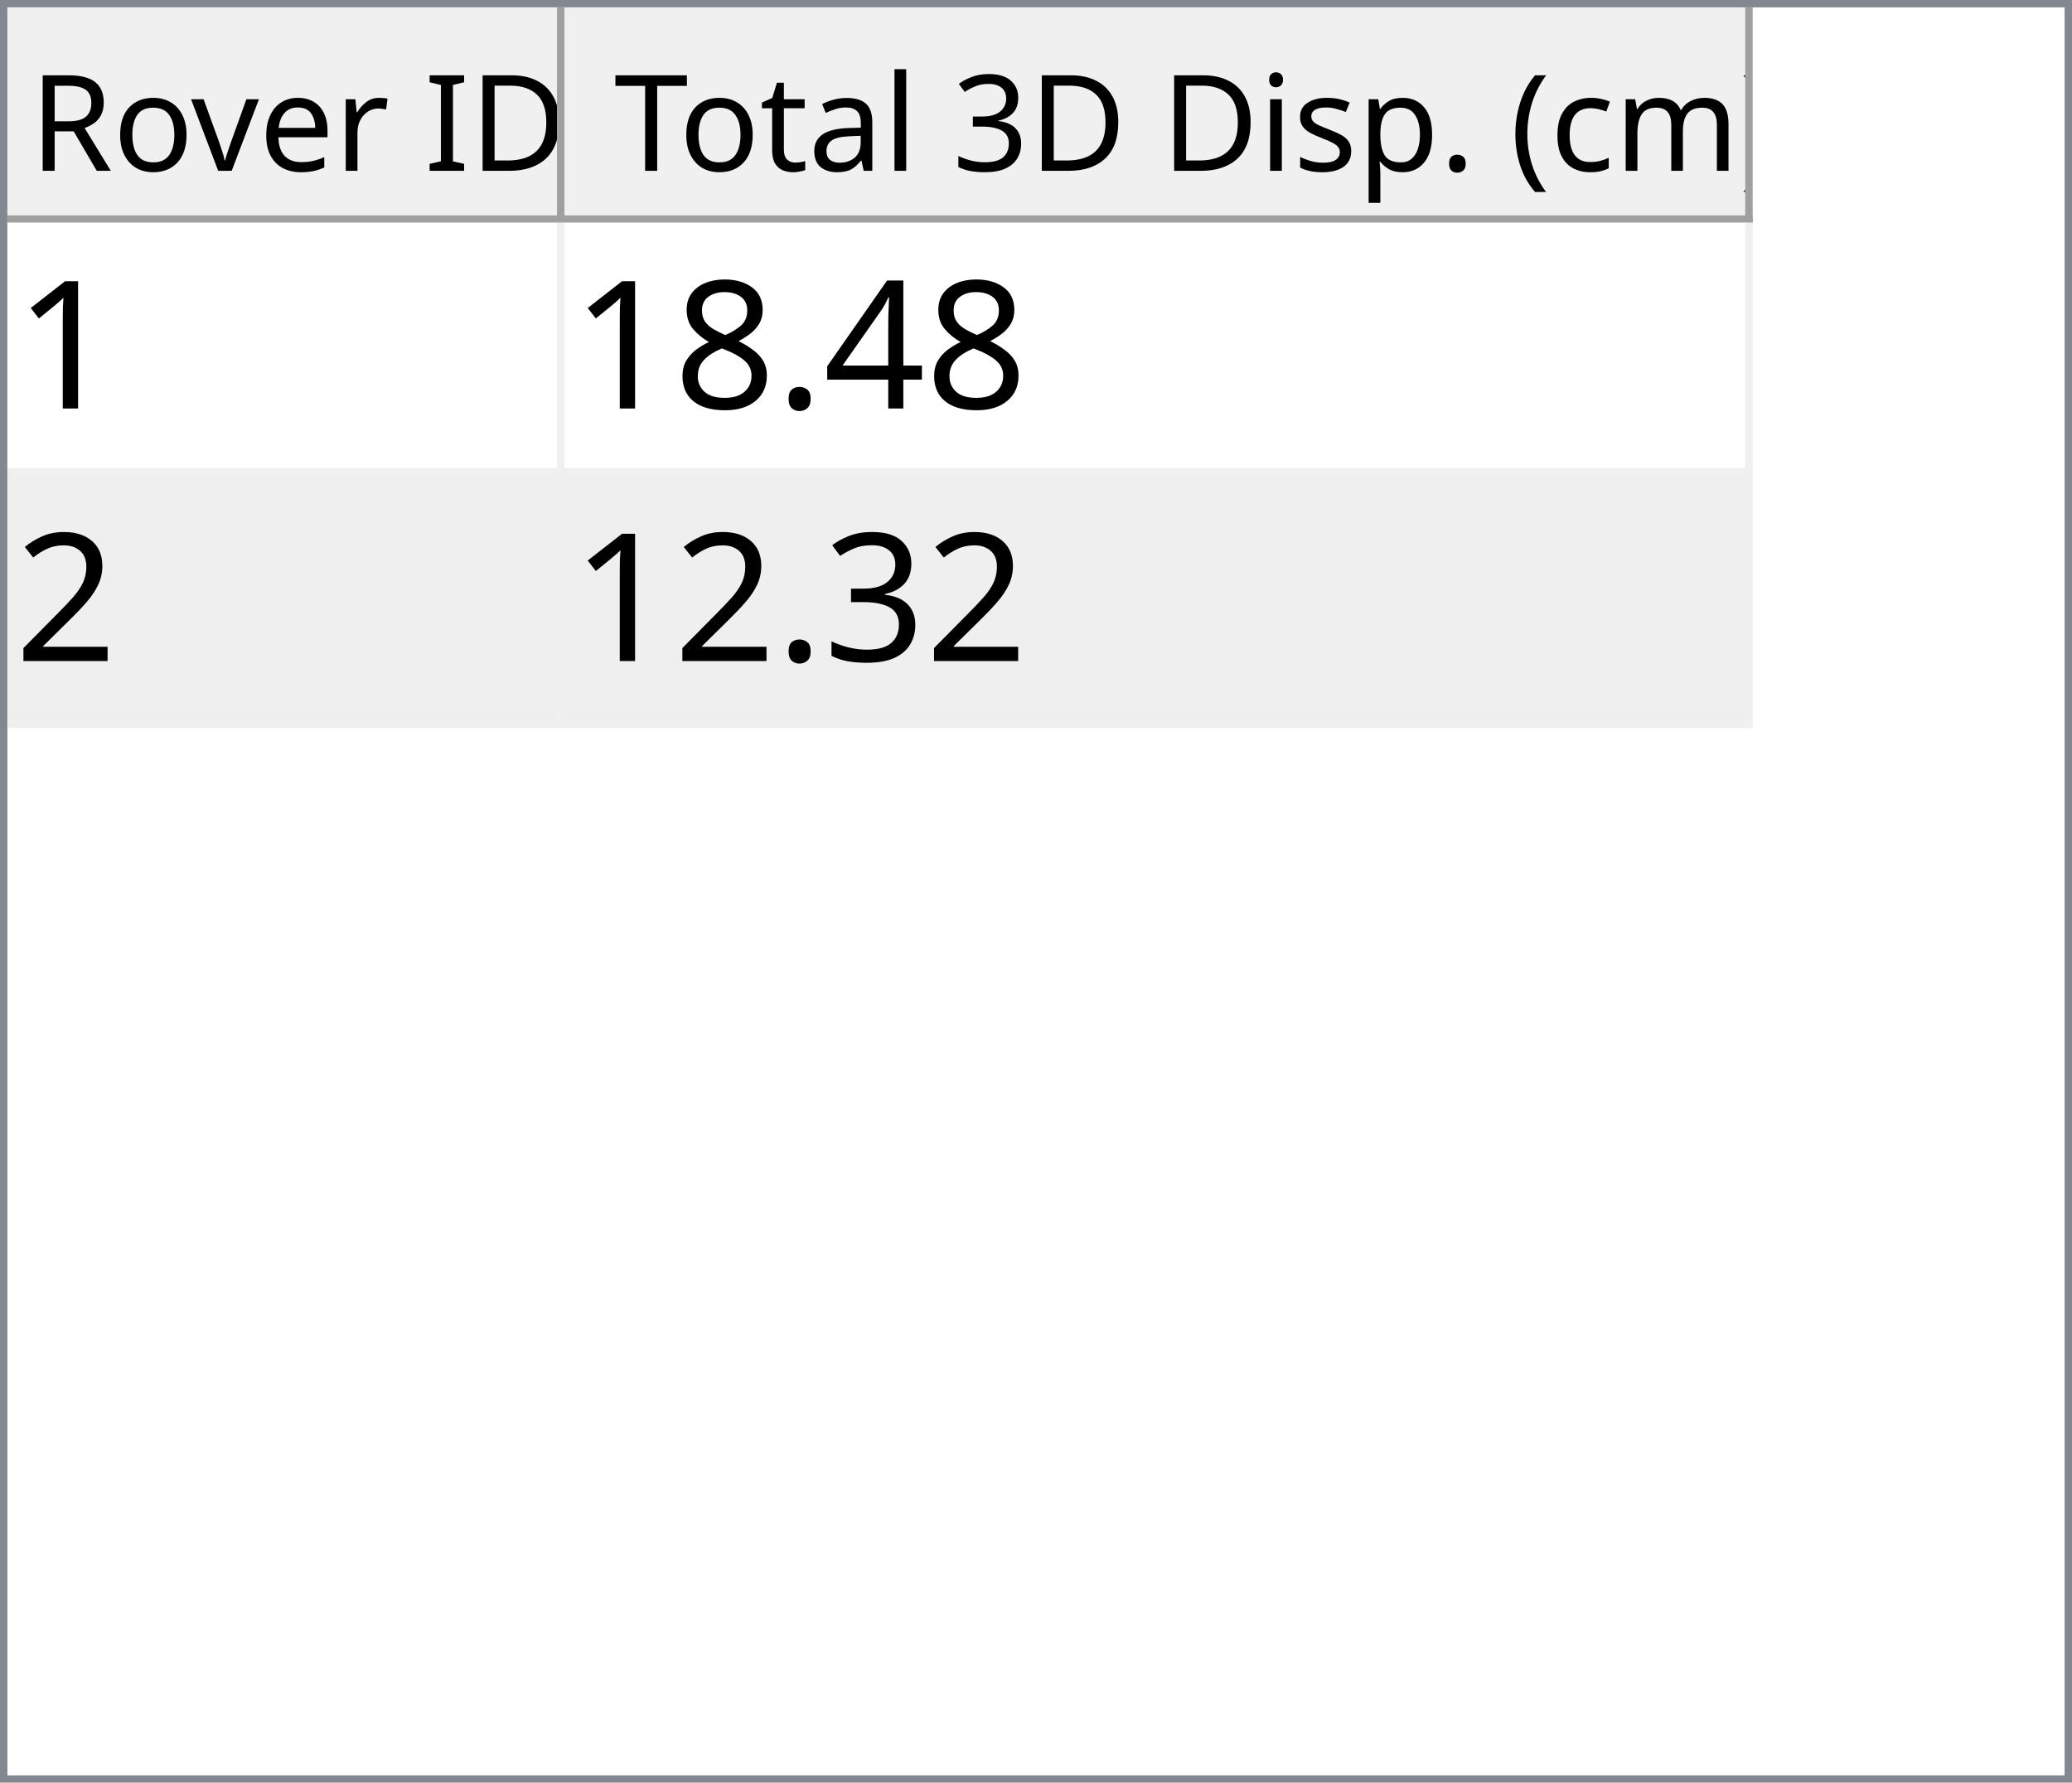
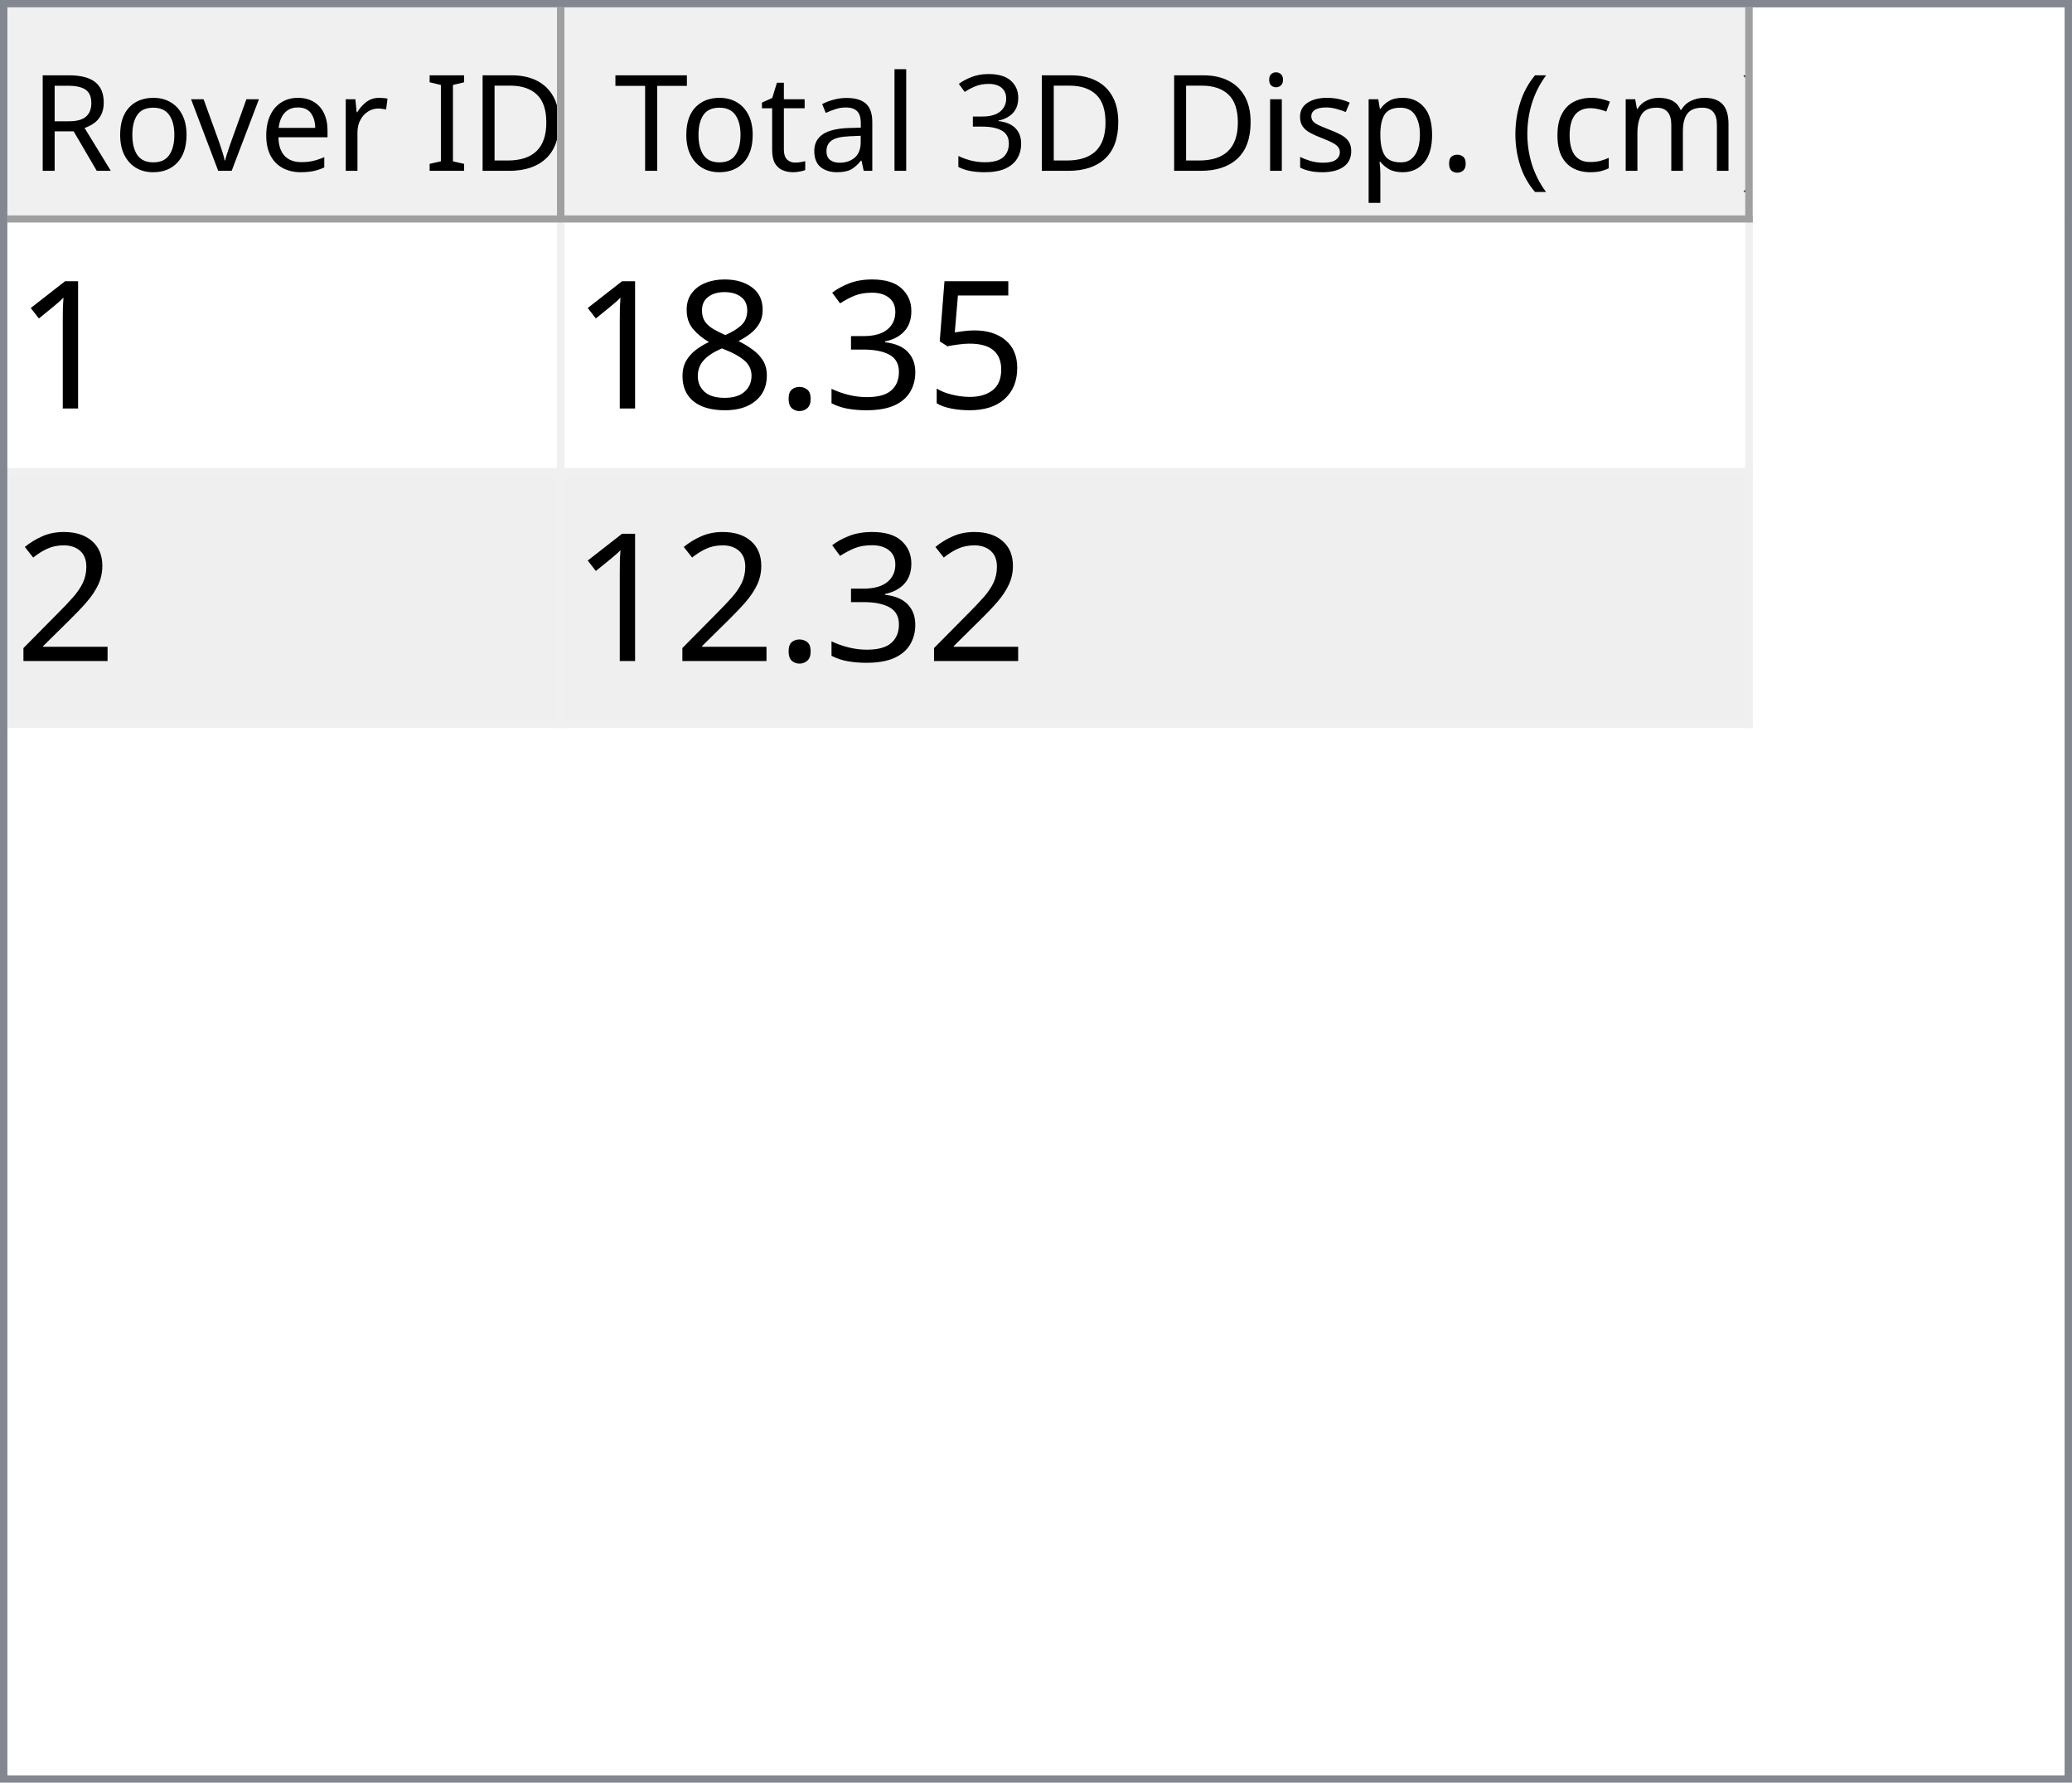
<svg xmlns="http://www.w3.org/2000/svg" style="fill-opacity:1; color-rendering:auto; color-interpolation:auto; text-rendering:auto; stroke:black; stroke-linecap:square; stroke-miterlimit:10; shape-rendering:auto; stroke-opacity:1; fill:black; stroke-dasharray:none; font-weight:normal; stroke-width:1; font-family:'Dialog'; font-style:normal; stroke-linejoin:miter; font-size:12px; stroke-dashoffset:0; image-rendering:auto;" width="279" height="240">
  <defs id="genericDefs" />
  <g>
    <defs id="defs1">
      <clipPath clipPathUnits="userSpaceOnUse" id="clipPath1">
        <path d="M0 0 L279 0 L279 240 L0 240 L0 0 Z" />
      </clipPath>
      <clipPath clipPathUnits="userSpaceOnUse" id="clipPath2">
        <path d="M0 0 L0 240 L279 240 L279 0 Z" />
      </clipPath>
      <clipPath clipPathUnits="userSpaceOnUse" id="clipPath3">
        <path d="M0 0 L0 29 L277 29 L277 0 Z" />
      </clipPath>
      <clipPath clipPathUnits="userSpaceOnUse" id="clipPath4">
        <path d="M0 0 L0 29 L75 29 L75 0 Z" />
      </clipPath>
      <clipPath clipPathUnits="userSpaceOnUse" id="clipPath5">
        <path d="M1 1 L1 28 L74 28 L74 1 Z" />
      </clipPath>
      <clipPath clipPathUnits="userSpaceOnUse" id="clipPath6">
        <path d="M0 0 L0 27 L73 27 L73 0 Z" />
      </clipPath>
      <clipPath clipPathUnits="userSpaceOnUse" id="clipPath7">
        <path d="M-0.5 -0.5 L-0.5 28.5 L74.5 28.5 L74.5 -0.5 Z" />
      </clipPath>
      <clipPath clipPathUnits="userSpaceOnUse" id="clipPath8">
        <path d="M0 0 L0 29 L160 29 L160 0 Z" />
      </clipPath>
      <clipPath clipPathUnits="userSpaceOnUse" id="clipPath9">
        <path d="M1 1 L1 28 L159 28 L159 1 Z" />
      </clipPath>
      <clipPath clipPathUnits="userSpaceOnUse" id="clipPath10">
        <path d="M0 0 L0 27 L158 27 L158 0 Z" />
      </clipPath>
      <clipPath clipPathUnits="userSpaceOnUse" id="clipPath11">
        <path d="M-0.5 -0.5 L-0.5 28.5 L159.5 28.5 L159.5 -0.5 Z" />
      </clipPath>
      <clipPath clipPathUnits="userSpaceOnUse" id="clipPath12">
        <path d="M0 0 L0 209 L277 209 L277 0 Z" />
      </clipPath>
      <clipPath clipPathUnits="userSpaceOnUse" id="clipPath13">
        <path d="M0 0 L0 68 L235 68 L235 0 Z" />
      </clipPath>
      <clipPath clipPathUnits="userSpaceOnUse" id="clipPath14">
        <path d="M-0.5 -0.5 L-0.5 67.5 L234.5 67.5 L234.5 -0.5 Z" />
      </clipPath>
      <clipPath clipPathUnits="userSpaceOnUse" id="clipPath15">
        <path d="M0 0 L0 33 L74 33 L74 0 Z" />
      </clipPath>
      <clipPath clipPathUnits="userSpaceOnUse" id="clipPath16">
        <path d="M0 0 L0 33 L159 33 L159 0 Z" />
      </clipPath>
      <font horiz-adv-x="64.551" id="font1">
        <font-face ascent="107.91" descent="25.098" units-per-em="100" style="font-style:normal; font-family:Segoe UI; font-weight:normal;" />
        <missing-glyph horiz-adv-x="64.551" d="M8.109 0 L8.109 68.266 L56.453 68.266 L56.453 0 L8.109 0 ZM15.328 7.234 L49.219 7.234 L49.219 61.031 L15.328 61.031 L15.328 7.234 Z" />
        <glyph unicode="D" horiz-adv-x="70.117" d="M9.188 0 L9.188 70.016 L28.516 70.016 Q65.531 70.016 65.531 35.891 Q65.531 19.672 55.25 9.836 Q44.969 0 27.734 0 L9.188 0 ZM17.391 62.594 L17.391 7.422 L27.828 7.422 Q41.609 7.422 49.273 14.797 Q56.938 22.172 56.938 35.688 Q56.938 62.594 28.328 62.594 L17.391 62.594 Z" />
        <glyph unicode="I" horiz-adv-x="26.611" d="M17.391 0 L9.188 0 L9.188 70.016 L17.391 70.016 L17.391 0 Z" />
        <glyph unicode=" " horiz-adv-x="27.393" d="" />
        <glyph unicode="r" horiz-adv-x="34.766" d="M34.188 41.891 Q32.078 43.5 28.125 43.5 Q23 43.5 19.555 38.672 Q16.109 33.844 16.109 25.484 L16.109 0 L8.109 0 L8.109 50 L16.109 50 L16.109 39.703 L16.312 39.703 Q18.016 44.969 21.531 47.922 Q25.047 50.875 29.391 50.875 Q32.516 50.875 34.188 50.203 L34.188 41.891 Z" />
        <glyph unicode="e" horiz-adv-x="52.295" d="M48.297 23 L12.984 23 Q13.188 14.656 17.484 10.109 Q21.781 5.562 29.297 5.562 Q37.75 5.562 44.828 11.141 L44.828 3.609 Q38.234 -1.172 27.391 -1.172 Q16.797 -1.172 10.742 5.641 Q4.688 12.453 4.688 24.812 Q4.688 36.469 11.305 43.82 Q17.922 51.172 27.734 51.172 Q37.547 51.172 42.922 44.828 Q48.297 38.484 48.297 27.203 L48.297 23 ZM40.094 29.781 Q40.047 36.719 36.75 40.578 Q33.453 44.438 27.594 44.438 Q21.922 44.438 17.969 40.383 Q14.016 36.328 13.094 29.781 L40.094 29.781 Z" />
        <glyph unicode="v" horiz-adv-x="47.9" d="M47.406 50 L27.484 0 L19.625 0 L0.688 50 L9.469 50 L22.172 13.672 Q23.578 9.672 23.922 6.688 L24.125 6.688 Q24.609 10.453 25.688 13.484 L38.969 50 L47.406 50 Z" />
        <glyph unicode="o" horiz-adv-x="58.594" d="M29 -1.172 Q17.922 -1.172 11.305 5.836 Q4.688 12.844 4.688 24.422 Q4.688 37.016 11.57 44.094 Q18.453 51.172 30.172 51.172 Q41.359 51.172 47.633 44.289 Q53.906 37.406 53.906 25.203 Q53.906 13.234 47.141 6.031 Q40.375 -1.172 29 -1.172 ZM29.594 44.438 Q21.875 44.438 17.383 39.188 Q12.891 33.938 12.891 24.703 Q12.891 15.828 17.43 10.695 Q21.969 5.562 29.594 5.562 Q37.359 5.562 41.531 10.594 Q45.703 15.625 45.703 24.906 Q45.703 34.281 41.531 39.359 Q37.359 44.438 29.594 44.438 Z" />
        <glyph unicode="R" horiz-adv-x="59.814" d="M59.375 0 L49.609 0 L37.891 19.625 Q36.281 22.359 34.766 24.289 Q33.25 26.219 31.664 27.438 Q30.078 28.656 28.25 29.219 Q26.422 29.781 24.125 29.781 L17.391 29.781 L17.391 0 L9.188 0 L9.188 70.016 L30.078 70.016 Q34.672 70.016 38.555 68.867 Q42.438 67.719 45.289 65.375 Q48.141 63.031 49.758 59.547 Q51.375 56.062 51.375 51.375 Q51.375 47.703 50.273 44.656 Q49.172 41.609 47.148 39.211 Q45.125 36.812 42.266 35.133 Q39.406 33.453 35.844 32.516 L35.844 32.328 Q37.594 31.547 38.891 30.547 Q40.188 29.547 41.359 28.18 Q42.531 26.812 43.68 25.078 Q44.828 23.344 46.234 21.047 L59.375 0 ZM17.391 62.594 L17.391 37.203 L28.516 37.203 Q31.594 37.203 34.203 38.133 Q36.812 39.062 38.719 40.797 Q40.625 42.531 41.703 45.047 Q42.781 47.562 42.781 50.688 Q42.781 56.297 39.141 59.445 Q35.5 62.594 28.609 62.594 L17.391 62.594 Z" />
        <glyph unicode=")" horiz-adv-x="30.176" d="M8.297 -15.922 L1.172 -15.922 Q16.406 2.344 16.406 26.812 Q16.406 51.469 1.078 70.016 L8.297 70.016 Q23.531 52.156 23.531 26.703 Q23.531 1.375 8.297 -15.922 Z" />
        <glyph unicode="m" horiz-adv-x="86.133" d="M79.109 0 L71.094 0 L71.094 28.719 Q71.094 37.016 68.531 40.727 Q65.969 44.438 59.906 44.438 Q54.781 44.438 51.195 39.75 Q47.609 35.062 47.609 28.516 L47.609 0 L39.594 0 L39.594 29.688 Q39.594 44.438 28.219 44.438 Q22.953 44.438 19.531 40.016 Q16.109 35.594 16.109 28.516 L16.109 0 L8.109 0 L8.109 50 L16.109 50 L16.109 42.094 L16.312 42.094 Q21.625 51.172 31.844 51.172 Q36.969 51.172 40.773 48.312 Q44.578 45.453 46 40.828 Q51.562 51.172 62.594 51.172 Q79.109 51.172 79.109 30.812 L79.109 0 Z" />
        <glyph unicode="c" horiz-adv-x="46.191" d="M42.188 2.297 Q36.422 -1.172 28.516 -1.172 Q17.828 -1.172 11.258 5.789 Q4.688 12.75 4.688 23.828 Q4.688 36.188 11.766 43.68 Q18.844 51.172 30.672 51.172 Q37.25 51.172 42.281 48.734 L42.281 40.531 Q36.719 44.438 30.375 44.438 Q22.703 44.438 17.797 38.945 Q12.891 33.453 12.891 24.516 Q12.891 15.719 17.508 10.641 Q22.125 5.562 29.891 5.562 Q36.422 5.562 42.188 9.906 L42.188 2.297 Z" />
        <glyph unicode="(" horiz-adv-x="30.176" d="M29.109 -15.922 L21.969 -15.922 Q6.844 1.375 6.844 26.703 Q6.844 52.156 21.969 70.016 L29.203 70.016 Q13.875 51.469 13.875 26.812 Q13.875 2.344 29.109 -15.922 Z" />
        <glyph unicode="." horiz-adv-x="21.68" d="M10.891 -1.078 Q8.641 -1.078 7.055 0.539 Q5.469 2.156 5.469 4.391 Q5.469 6.641 7.055 8.273 Q8.641 9.906 10.891 9.906 Q13.188 9.906 14.797 8.273 Q16.406 6.641 16.406 4.391 Q16.406 2.156 14.797 0.539 Q13.188 -1.078 10.891 -1.078 Z" />
        <glyph unicode="p" horiz-adv-x="58.789" d="M16.312 7.234 L16.109 7.234 L16.109 -23 L8.109 -23 L8.109 50 L16.109 50 L16.109 41.219 L16.312 41.219 Q22.219 51.172 33.594 51.172 Q43.266 51.172 48.688 44.461 Q54.109 37.75 54.109 26.469 Q54.109 13.922 48 6.375 Q41.891 -1.172 31.297 -1.172 Q21.578 -1.172 16.312 7.234 ZM16.109 27.391 L16.109 20.406 Q16.109 14.203 20.141 9.883 Q24.172 5.562 30.375 5.562 Q37.641 5.562 41.773 11.133 Q45.906 16.703 45.906 26.609 Q45.906 34.969 42.047 39.703 Q38.188 44.438 31.594 44.438 Q24.609 44.438 20.359 39.578 Q16.109 34.719 16.109 27.391 Z" />
        <glyph unicode="s" horiz-adv-x="42.432" d="M5.078 1.812 L5.078 10.406 Q11.625 5.562 19.484 5.562 Q30.031 5.562 30.031 12.594 Q30.031 14.594 29.125 15.992 Q28.219 17.391 26.68 18.461 Q25.141 19.531 23.07 20.383 Q21 21.234 18.609 22.172 Q15.281 23.484 12.766 24.828 Q10.25 26.172 8.57 27.859 Q6.891 29.547 6.031 31.695 Q5.172 33.844 5.172 36.719 Q5.172 40.234 6.789 42.945 Q8.406 45.656 11.086 47.484 Q13.766 49.312 17.211 50.242 Q20.656 51.172 24.312 51.172 Q30.812 51.172 35.938 48.922 L35.938 40.828 Q30.422 44.438 23.25 44.438 Q21 44.438 19.195 43.922 Q17.391 43.406 16.094 42.477 Q14.797 41.547 14.086 40.258 Q13.375 38.969 13.375 37.406 Q13.375 35.453 14.086 34.133 Q14.797 32.812 16.164 31.789 Q17.531 30.766 19.484 29.938 Q21.438 29.109 23.922 28.125 Q27.25 26.859 29.883 25.516 Q32.516 24.172 34.375 22.484 Q36.234 20.797 37.234 18.602 Q38.234 16.406 38.234 13.375 Q38.234 9.672 36.602 6.938 Q34.969 4.203 32.234 2.398 Q29.5 0.594 25.93 -0.289 Q22.359 -1.172 18.453 -1.172 Q10.75 -1.172 5.078 1.812 Z" />
        <glyph unicode="i" horiz-adv-x="24.219" d="M12.203 62.703 Q10.062 62.703 8.547 64.164 Q7.031 65.625 7.031 67.875 Q7.031 70.125 8.547 71.609 Q10.062 73.094 12.203 73.094 Q14.406 73.094 15.945 71.609 Q17.484 70.125 17.484 67.875 Q17.484 65.719 15.945 64.211 Q14.406 62.703 12.203 62.703 ZM16.109 0 L8.109 0 L8.109 50 L16.109 50 L16.109 0 Z" />
        <glyph unicode="3" horiz-adv-x="53.906" d="M46.531 19.828 Q46.531 15.094 44.75 11.211 Q42.969 7.328 39.719 4.57 Q36.469 1.812 31.93 0.297 Q27.391 -1.219 21.922 -1.219 Q11.922 -1.219 6 2.594 L6 11.188 Q13.094 5.609 22.219 5.609 Q25.875 5.609 28.828 6.539 Q31.781 7.469 33.906 9.227 Q36.031 10.984 37.18 13.477 Q38.328 15.969 38.328 19.094 Q38.328 32.812 18.797 32.812 L12.984 32.812 L12.984 39.594 L18.5 39.594 Q35.797 39.594 35.797 52.484 Q35.797 64.406 22.609 64.406 Q15.188 64.406 8.688 59.422 L8.688 67.188 Q15.375 71.188 24.609 71.188 Q29 71.188 32.57 69.969 Q36.141 68.75 38.68 66.555 Q41.219 64.359 42.609 61.281 Q44 58.203 44 54.5 Q44 40.672 30.031 36.719 L30.031 36.531 Q33.594 36.141 36.625 34.797 Q39.656 33.453 41.852 31.305 Q44.047 29.156 45.289 26.25 Q46.531 23.344 46.531 19.828 Z" />
        <glyph unicode="l" horiz-adv-x="24.219" d="M16.109 0 L8.109 0 L8.109 74.031 L16.109 74.031 L16.109 0 Z" />
        <glyph unicode="a" horiz-adv-x="50.879" d="M43.891 0 L35.891 0 L35.891 7.812 L35.688 7.812 Q30.469 -1.172 20.312 -1.172 Q12.844 -1.172 8.617 2.781 Q4.391 6.734 4.391 13.281 Q4.391 27.297 20.906 29.594 L35.891 31.688 Q35.891 44.438 25.594 44.438 Q16.547 44.438 9.281 38.281 L9.281 46.484 Q16.656 51.172 26.266 51.172 Q43.891 51.172 43.891 32.516 L43.891 0 ZM35.891 25.297 L23.828 23.641 Q18.266 22.859 15.43 20.875 Q12.594 18.891 12.594 13.875 Q12.594 10.203 15.211 7.883 Q17.828 5.562 22.172 5.562 Q28.125 5.562 32.008 9.742 Q35.891 13.922 35.891 20.312 L35.891 25.297 Z" />
        <glyph unicode="t" horiz-adv-x="33.887" d="M31.297 0.484 Q28.469 -1.078 23.828 -1.078 Q10.688 -1.078 10.688 13.578 L10.688 43.172 L2.094 43.172 L2.094 50 L10.688 50 L10.688 62.203 L18.703 64.797 L18.703 50 L31.297 50 L31.297 43.172 L18.703 43.172 L18.703 14.984 Q18.703 9.969 20.414 7.82 Q22.125 5.672 26.078 5.672 Q29.109 5.672 31.297 7.328 L31.297 0.484 Z" />
        <glyph unicode="T" horiz-adv-x="52.393" d="M50.594 62.594 L30.375 62.594 L30.375 0 L22.172 0 L22.172 62.594 L2 62.594 L2 70.016 L50.594 70.016 L50.594 62.594 Z" />
      </font>
      <font horiz-adv-x="75.0" id="font2">
        <font-face ascent="100.537" descent="21.973" units-per-em="100" style="font-style:normal; font-family:sans-serif; font-weight:normal;" />
        <missing-glyph horiz-adv-x="75.0" d="M12.5 0 L12.5 62.5 L62.5 62.5 L62.5 0 L12.5 0 ZM14.062 1.562 L60.938 1.562 L60.938 60.938 L14.062 60.938 L14.062 1.562 Z" />
        <glyph unicode="1" horiz-adv-x="55.615" d="M37.25 0 L28.469 0 L28.469 56 Q25.297 52.984 20.141 49.953 Q14.984 46.922 10.891 45.406 L10.891 53.906 Q18.266 57.375 23.781 62.305 Q29.297 67.234 31.594 71.875 L37.25 71.875 L37.25 0 Z" />
-         <glyph unicode="4" horiz-adv-x="55.615" d="M32.328 0 L32.328 17.141 L1.266 17.141 L1.266 25.203 L33.938 71.578 L41.109 71.578 L41.109 25.203 L50.781 25.203 L50.781 17.141 L41.109 17.141 L41.109 0 L32.328 0 ZM32.328 25.203 L32.328 57.469 L9.906 25.203 L32.328 25.203 Z" />
+         <glyph unicode="5" horiz-adv-x="55.615" d="M4.156 18.75 L13.375 19.531 Q14.406 12.797 18.141 9.398 Q21.875 6 27.156 6 Q33.5 6 37.891 10.789 Q42.281 15.578 42.281 23.484 Q42.281 31 38.062 35.352 Q33.844 39.703 27 39.703 Q22.75 39.703 19.336 37.773 Q15.922 35.844 13.969 32.766 L5.719 33.844 L12.641 70.609 L48.25 70.609 L48.25 62.203 L19.672 62.203 L15.828 42.969 Q22.266 47.469 29.344 47.469 Q38.719 47.469 45.164 40.969 Q51.609 34.469 51.609 24.266 Q51.609 14.547 45.953 7.469 Q39.062 -1.219 27.156 -1.219 Q17.391 -1.219 11.211 4.25 Q5.031 9.719 4.156 18.75 Z" />
+         <glyph unicode="3" horiz-adv-x="55.615" d="M4.203 18.891 L12.984 20.062 Q14.5 12.594 18.141 9.297 Q21.781 6 27 6 Q33.203 6 37.477 10.297 Q41.75 14.594 41.75 20.953 Q41.75 27 37.797 30.93 Q33.844 34.859 27.734 34.859 Q25.25 34.859 21.531 33.891 L22.516 41.609 Q23.391 41.5 23.922 41.5 Q29.547 41.5 34.039 44.43 Q38.531 47.359 38.531 53.469 Q38.531 58.297 35.258 61.477 Q31.984 64.656 26.812 64.656 Q21.688 64.656 18.266 61.43 Q14.844 58.203 13.875 51.766 L5.078 53.328 Q6.688 62.156 12.398 67.016 Q18.109 71.875 26.609 71.875 Q32.469 71.875 37.398 69.359 Q42.328 66.844 44.945 62.5 Q47.562 58.156 47.562 53.266 Q47.562 48.641 45.07 44.828 Q42.578 41.016 37.703 38.766 Q44.047 37.312 47.562 32.695 Q51.078 28.078 51.078 21.141 Q51.078 11.766 44.242 5.25 Q37.406 -1.266 26.953 -1.266 Q17.531 -1.266 11.305 4.352 Q5.078 9.969 4.203 18.891 Z" />
        <glyph unicode="." horiz-adv-x="27.783" d="M9.078 0 L9.078 10.016 L19.094 10.016 L19.094 0 L9.078 0 Z" />
        <glyph unicode="8" horiz-adv-x="55.615" d="M17.672 38.812 Q12.203 40.828 9.57 44.539 Q6.938 48.25 6.938 53.422 Q6.938 61.234 12.555 66.555 Q18.172 71.875 27.484 71.875 Q36.859 71.875 42.578 66.43 Q48.297 60.984 48.297 53.172 Q48.297 48.188 45.68 44.508 Q43.062 40.828 37.75 38.812 Q44.344 36.672 47.781 31.883 Q51.219 27.094 51.219 20.453 Q51.219 11.281 44.727 5.031 Q38.234 -1.219 27.641 -1.219 Q17.047 -1.219 10.547 5.055 Q4.047 11.328 4.047 20.703 Q4.047 27.688 7.594 32.398 Q11.141 37.109 17.672 38.812 ZM15.922 53.719 Q15.922 48.641 19.195 45.414 Q22.469 42.188 27.688 42.188 Q32.766 42.188 36.016 45.383 Q39.266 48.578 39.266 53.219 Q39.266 58.062 35.914 61.359 Q32.562 64.656 27.594 64.656 Q22.562 64.656 19.242 61.43 Q15.922 58.203 15.922 53.719 ZM13.094 20.656 Q13.094 16.891 14.875 13.375 Q16.656 9.859 20.172 7.93 Q23.688 6 27.734 6 Q34.031 6 38.133 10.055 Q42.234 14.109 42.234 20.359 Q42.234 26.703 38.016 30.859 Q33.797 35.016 27.438 35.016 Q21.234 35.016 17.164 30.914 Q13.094 26.812 13.094 20.656 Z" />
        <glyph unicode="2" horiz-adv-x="55.615" d="M50.344 8.453 L50.344 0 L3.031 0 Q2.938 3.172 4.047 6.109 Q5.859 10.938 9.836 15.625 Q13.812 20.312 21.344 26.469 Q33.016 36.031 37.117 41.625 Q41.219 47.219 41.219 52.203 Q41.219 57.422 37.477 61.008 Q33.734 64.594 27.734 64.594 Q21.391 64.594 17.578 60.789 Q13.766 56.984 13.719 50.25 L4.688 51.172 Q5.609 61.281 11.664 66.578 Q17.719 71.875 27.938 71.875 Q38.234 71.875 44.242 66.164 Q50.25 60.453 50.25 52 Q50.25 47.703 48.492 43.555 Q46.734 39.406 42.656 34.812 Q38.578 30.219 29.109 22.219 Q21.188 15.578 18.945 13.211 Q16.703 10.844 15.234 8.453 L50.344 8.453 Z" />
-         <glyph unicode="3" horiz-adv-x="55.615" d="M4.203 18.891 L12.984 20.062 Q14.5 12.594 18.141 9.297 Q21.781 6 27 6 Q33.203 6 37.477 10.297 Q41.75 14.594 41.75 20.953 Q41.75 27 37.797 30.93 Q33.844 34.859 27.734 34.859 Q25.25 34.859 21.531 33.891 L22.516 41.609 Q23.391 41.5 23.922 41.5 Q29.547 41.5 34.039 44.43 Q38.531 47.359 38.531 53.469 Q38.531 58.297 35.258 61.477 Q31.984 64.656 26.812 64.656 Q21.688 64.656 18.266 61.43 Q14.844 58.203 13.875 51.766 L5.078 53.328 Q6.688 62.156 12.398 67.016 Q18.109 71.875 26.609 71.875 Q32.469 71.875 37.398 69.359 Q42.328 66.844 44.945 62.5 Q47.562 58.156 47.562 53.266 Q47.562 48.641 45.07 44.828 Q42.578 41.016 37.703 38.766 Q44.047 37.312 47.562 32.695 Q51.078 28.078 51.078 21.141 Q51.078 11.766 44.242 5.25 Q37.406 -1.266 26.953 -1.266 Q17.531 -1.266 11.305 4.352 Q5.078 9.969 4.203 18.891 Z" />
      </font>
    </defs>
    <g style="fill:white; stroke:white;">
      <rect x="0" y="0" width="279" style="clip-path:url(#clipPath1); stroke:none;" height="240" />
    </g>
    <g style="fill:white; text-rendering:optimizeSpeed; color-rendering:optimizeSpeed; image-rendering:optimizeSpeed; shape-rendering:crispEdges; stroke:white; color-interpolation:sRGB;">
      <rect x="0" width="279" height="240" y="0" style="stroke:none;" />
      <path style="stroke:none;" d="M0 240 L279 240 L279 0 L0 0 Z" />
    </g>
    <g style="fill:rgb(240,240,240); font-size:18px; font-family:'Segoe UI'; stroke:rgb(240,240,240);">
      <rect x="0" y="0" width="279" style="clip-path:url(#clipPath2); stroke:none;" height="240" />
    </g>
    <g style="fill:rgb(130,135,144); font-size:18px; font-family:'Segoe UI'; stroke:rgb(130,135,144);">
      <path d="M0 0 L279 0 L279 240 L0 240 L0 0 ZM1 1 L278 1 L278 239 L1 239 L1 1 Z" style="fill-rule:evenodd; clip-path:url(#clipPath2); stroke:none;" />
    </g>
    <g style="fill:white; font-size:18px; font-family:'Segoe UI'; stroke:white;" transform="translate(1,1)">
      <rect x="0" y="0" width="277" style="clip-path:url(#clipPath3); stroke:none;" height="29" />
    </g>
    <g style="fill:rgb(240,240,240); font-size:18px; font-family:'Segoe UI'; stroke:rgb(240,240,240);" transform="translate(1,1)">
      <rect x="0" y="0" width="75" style="clip-path:url(#clipPath4); stroke:none;" height="29" />
    </g>
    <g style="font-family:'Segoe UI'; font-size:18px;" transform="translate(2,2)">
      <text x="2" xml:space="preserve" y="21" style="clip-path:url(#clipPath6); stroke:none;">Rover ID</text>
    </g>
    <g transform="translate(1.5,1.5)" style="fill:rgb(160,160,160); font-size:18px; font-family:'Segoe UI'; stroke:rgb(160,160,160); stroke-linejoin:bevel;">
      <line x1="74" x2="74" y1="0" style="fill:none; clip-path:url(#clipPath7);" y2="28" />
    </g>
    <g transform="matrix(1,0,0,1,1,1) translate(0.5,0.5)" style="fill:rgb(160,160,160); font-size:18px; font-family:'Segoe UI'; stroke:rgb(160,160,160); stroke-linejoin:bevel;">
      <line x1="0" x2="74" y1="28" style="fill:none; clip-path:url(#clipPath7);" y2="28" />
    </g>
    <g style="fill:rgb(240,240,240); font-size:18px; font-family:'Segoe UI'; stroke:rgb(240,240,240);" transform="translate(76,1)">
      <rect x="0" y="0" width="160" style="clip-path:url(#clipPath8); stroke:none;" height="29" />
    </g>
    <g style="font-family:'Segoe UI'; font-size:18px;" transform="translate(77,2)">
      <text x="1" xml:space="preserve" y="21" style="clip-path:url(#clipPath10); stroke:none;"> Total 3D Disp. (cm)</text>
    </g>
    <g transform="translate(76.5,1.5)" style="fill:rgb(160,160,160); font-size:18px; font-family:'Segoe UI'; stroke:rgb(160,160,160); stroke-linejoin:bevel;">
      <line x1="159" x2="159" y1="0" style="fill:none; clip-path:url(#clipPath11);" y2="28" />
    </g>
    <g transform="matrix(1,0,0,1,76,1) translate(0.5,0.5)" style="fill:rgb(160,160,160); font-size:18px; font-family:'Segoe UI'; stroke:rgb(160,160,160); stroke-linejoin:bevel;">
      <line x1="0" x2="159" y1="28" style="fill:none; clip-path:url(#clipPath11);" y2="28" />
    </g>
    <g style="fill:white; font-size:18px; font-family:'Segoe UI'; stroke:white;" transform="translate(1,30)">
      <rect x="0" y="0" width="277" style="clip-path:url(#clipPath12); stroke:none;" height="209" />
    </g>
    <g style="fill:rgb(240,240,240); font-size:24px; font-family:sans-serif; stroke:rgb(240,240,240);" transform="translate(1,30)">
      <rect x="0" y="0" width="235" style="clip-path:url(#clipPath13); stroke:none;" height="68" />
      <line transform="translate(0.5,0.5)" x1="0" x2="234" y1="33" style="clip-path:url(#clipPath14); fill:none; stroke-linejoin:bevel;" y2="33" />
    </g>
    <g transform="matrix(1,0,0,1,1,30) translate(0.5,0.5)" style="fill:rgb(240,240,240); font-size:24px; font-family:sans-serif; stroke:rgb(240,240,240); stroke-linejoin:bevel;">
      <line x1="0" x2="234" y1="67" style="fill:none; clip-path:url(#clipPath14);" y2="67" />
    </g>
    <g transform="matrix(1,0,0,1,1,30) translate(0.5,0.5)" style="fill:rgb(240,240,240); font-size:24px; font-family:sans-serif; stroke:rgb(240,240,240); stroke-linejoin:bevel;">
      <line x1="74" x2="74" y1="0" style="fill:none; clip-path:url(#clipPath14);" y2="67" />
    </g>
    <g transform="matrix(1,0,0,1,1,30) translate(0.5,0.5)" style="fill:rgb(240,240,240); font-size:24px; font-family:sans-serif; stroke:rgb(240,240,240); stroke-linejoin:bevel;">
      <line x1="234" x2="234" y1="0" style="fill:none; clip-path:url(#clipPath14);" y2="67" />
    </g>
    <g style="fill:white; font-size:24px; font-family:sans-serif; stroke:white;" transform="matrix(1,0,0,1,1,30)">
      <rect x="0" y="0" width="74" style="clip-path:url(#clipPath15); stroke:none;" height="33" />
      <text x="1" y="25" style="fill:black; clip-path:url(#clipPath15); stroke:none;" xml:space="preserve">1</text>
    </g>
    <g style="fill:white; font-size:24px; font-family:sans-serif; stroke:white;" transform="matrix(1,0,0,1,1,30) translate(75,0)">
      <rect x="0" y="0" width="159" style="clip-path:url(#clipPath16); stroke:none;" height="33" />
-       <text x="1" y="25" style="fill:black; clip-path:url(#clipPath16); stroke:none;" xml:space="preserve">18.48</text>
+       <text x="1" y="25" style="fill:black; clip-path:url(#clipPath16); stroke:none;" xml:space="preserve">18.35</text>
    </g>
    <g style="fill:rgb(239,239,239); font-size:24px; font-family:sans-serif; stroke:rgb(239,239,239);" transform="matrix(1,0,0,1,1,30) translate(0,34)">
      <rect x="0" y="0" width="74" style="clip-path:url(#clipPath15); stroke:none;" height="33" />
      <text x="1" y="25" style="fill:black; clip-path:url(#clipPath15); stroke:none;" xml:space="preserve">2</text>
    </g>
    <g style="fill:rgb(239,239,239); font-size:24px; font-family:sans-serif; stroke:rgb(239,239,239);" transform="matrix(1,0,0,1,1,30) translate(75,34)">
      <rect x="0" y="0" width="159" style="clip-path:url(#clipPath16); stroke:none;" height="33" />
      <text x="1" y="25" style="fill:black; clip-path:url(#clipPath16); stroke:none;" xml:space="preserve">12.32</text>
    </g>
  </g>
</svg>
